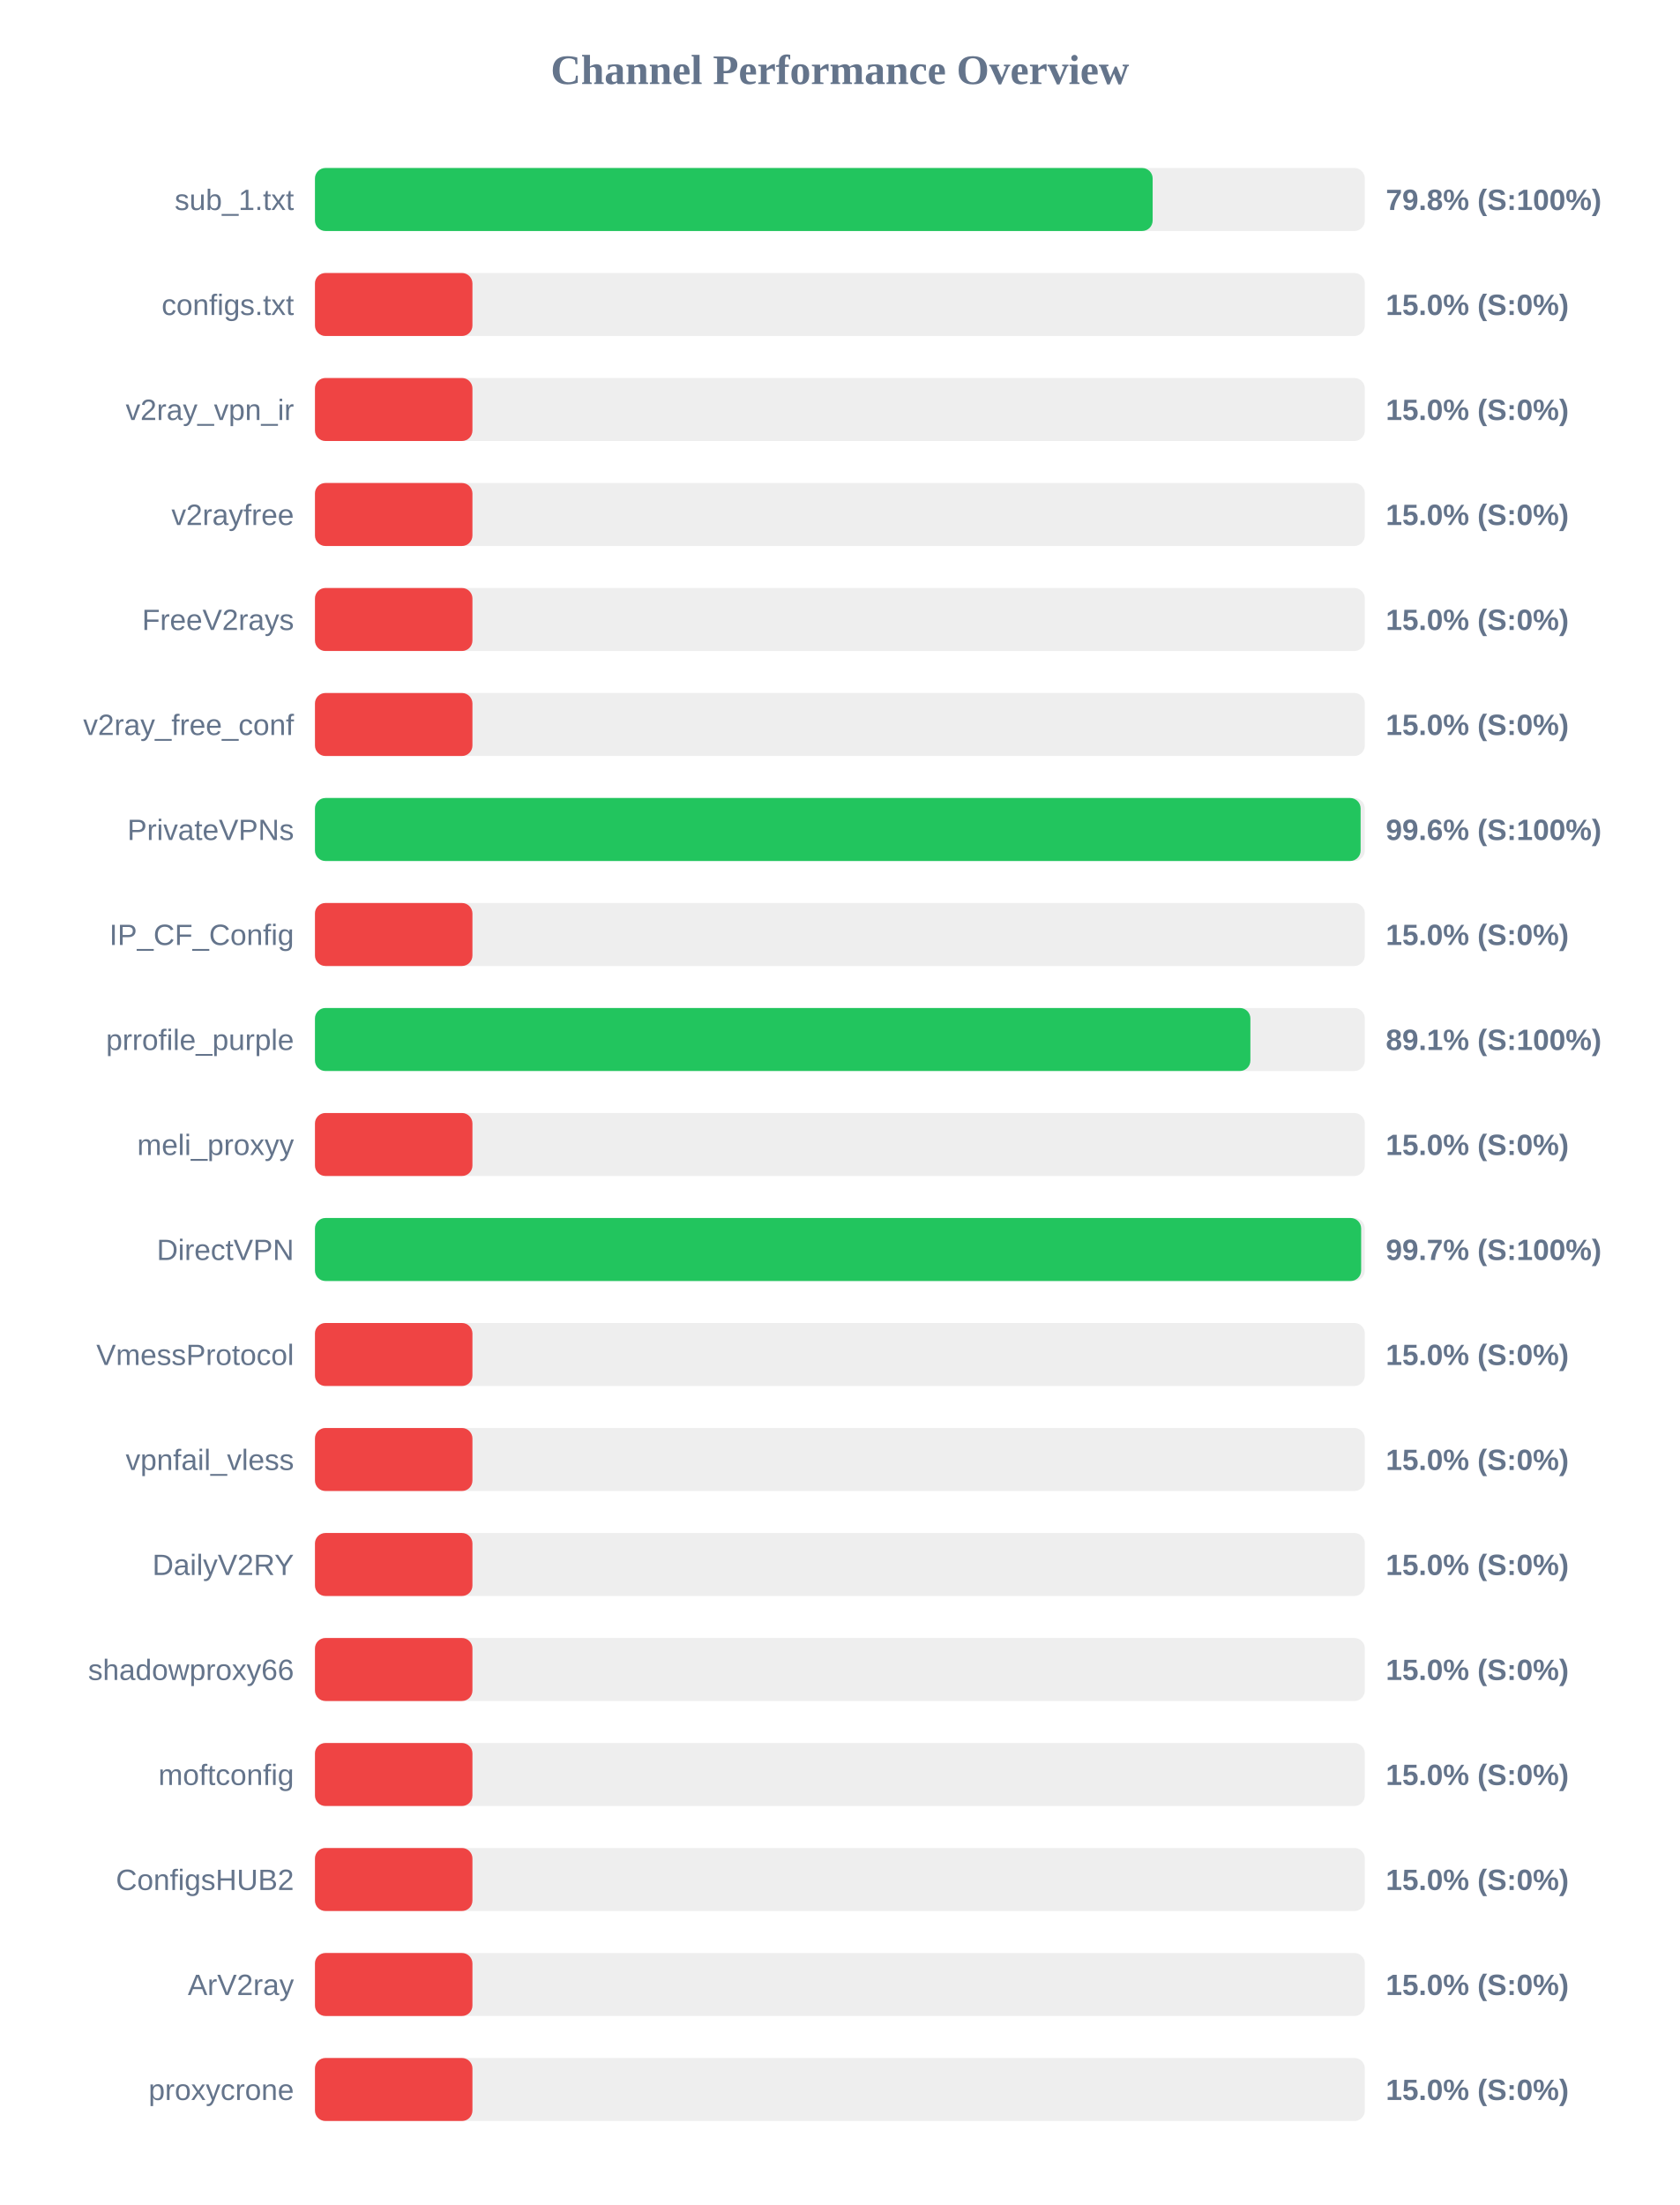
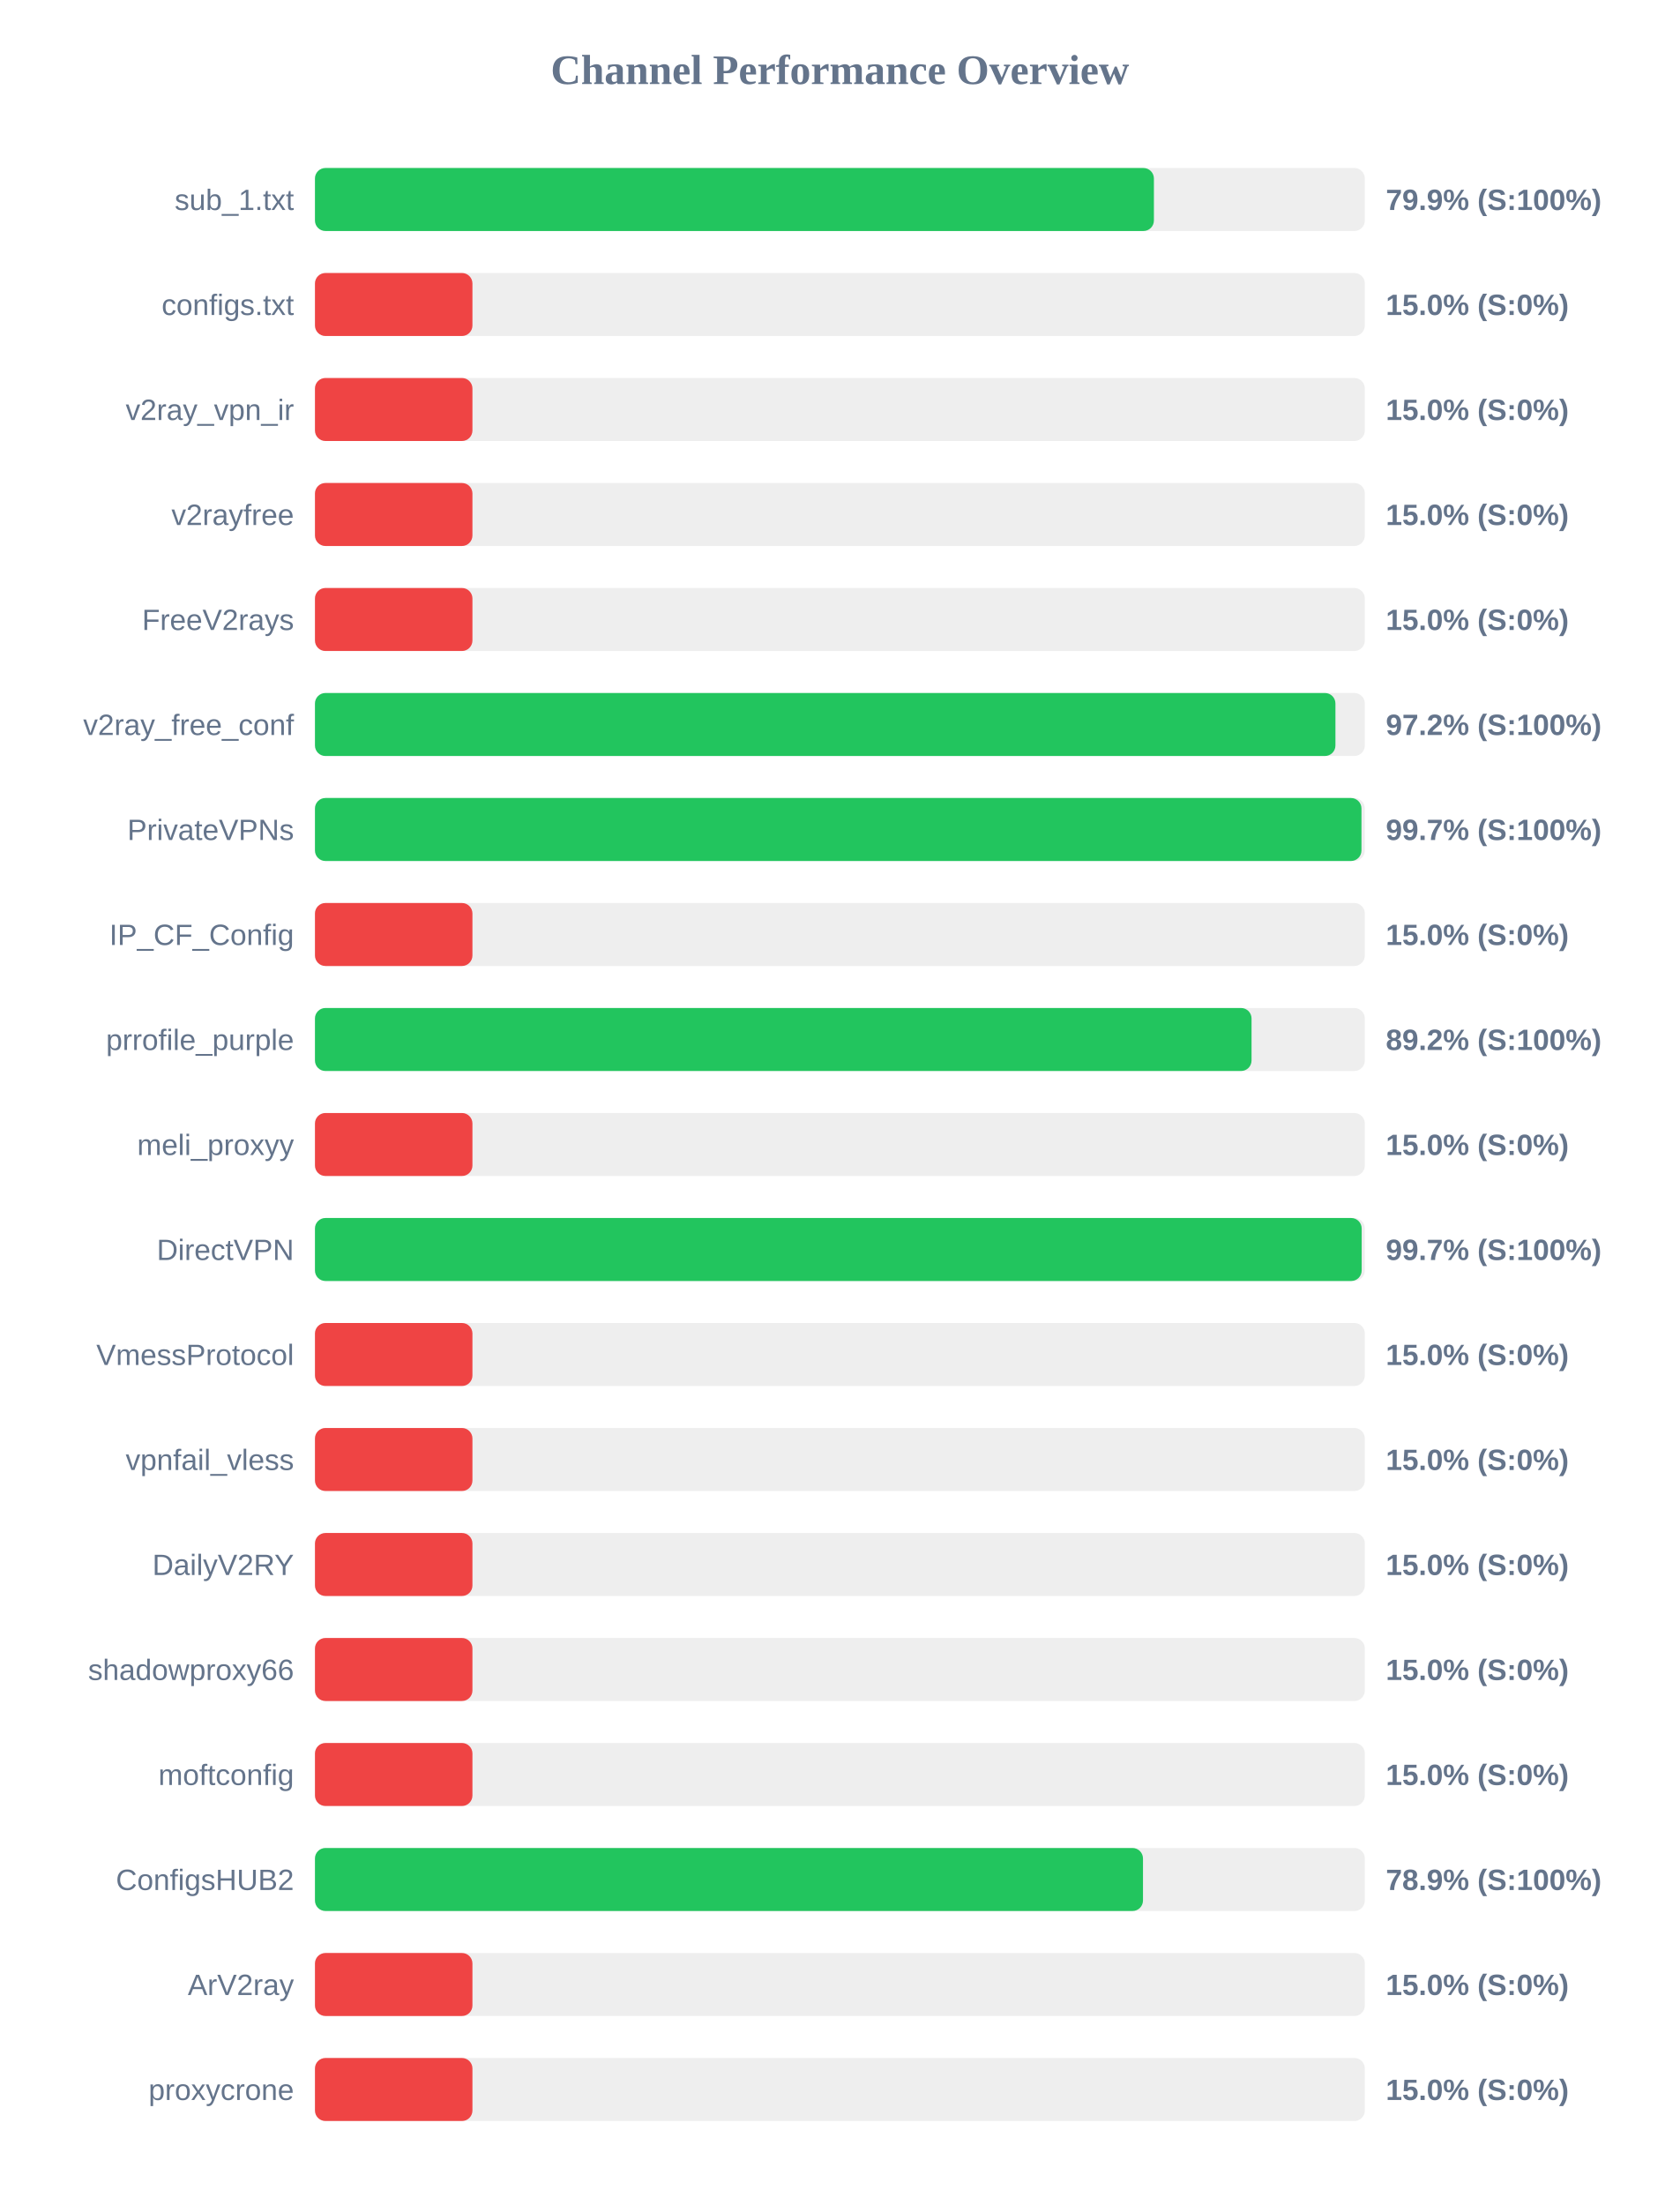
<svg xmlns="http://www.w3.org/2000/svg" width="800" height="1050" version="1.1">
  <style>
        .row { font: 14px Arial; fill: #64748b; }
        .score { font: bold 14px Arial; fill: #64748b; }
    </style>
  <text x="400" y="40" text-anchor="middle" font-size="20px" font-weight="bold" fill="#64748b">Channel Performance Overview</text>
  <rect x="150" y="80" width="500" height="30" fill="#eee" rx="5" />
-   <rect x="150" y="80" width="398.95" height="30" fill="#22c55e" rx="5" />
+   <rect x="150" y="80" width="399.55" height="30" fill="#22c55e" rx="5" />
  <text x="140" y="100" text-anchor="end" class="row">sub_1.txt</text>
-   <text x="660" y="100" text-anchor="start" class="score">79.8% (S:100%)</text>
+   <text x="660" y="100" text-anchor="start" class="score">79.9% (S:100%)</text>
  <rect x="150" y="130" width="500" height="30" fill="#eee" rx="5" />
  <rect x="150" y="130" width="75.0" height="30" fill="#ef4444" rx="5" />
  <text x="140" y="150" text-anchor="end" class="row">configs.txt</text>
  <text x="660" y="150" text-anchor="start" class="score">15.0% (S:0%)</text>
  <rect x="150" y="180" width="500" height="30" fill="#eee" rx="5" />
  <rect x="150" y="180" width="75.0" height="30" fill="#ef4444" rx="5" />
  <text x="140" y="200" text-anchor="end" class="row">v2ray_vpn_ir</text>
  <text x="660" y="200" text-anchor="start" class="score">15.0% (S:0%)</text>
  <rect x="150" y="230" width="500" height="30" fill="#eee" rx="5" />
  <rect x="150" y="230" width="75.0" height="30" fill="#ef4444" rx="5" />
  <text x="140" y="250" text-anchor="end" class="row">v2rayfree</text>
  <text x="660" y="250" text-anchor="start" class="score">15.0% (S:0%)</text>
  <rect x="150" y="280" width="500" height="30" fill="#eee" rx="5" />
  <rect x="150" y="280" width="75.0" height="30" fill="#ef4444" rx="5" />
  <text x="140" y="300" text-anchor="end" class="row">FreeV2rays</text>
  <text x="660" y="300" text-anchor="start" class="score">15.0% (S:0%)</text>
  <rect x="150" y="330" width="500" height="30" fill="#eee" rx="5" />
-   <rect x="150" y="330" width="75.0" height="30" fill="#ef4444" rx="5" />
+   <rect x="150" y="330" width="486.0" height="30" fill="#22c55e" rx="5" />
  <text x="140" y="350" text-anchor="end" class="row">v2ray_free_conf</text>
-   <text x="660" y="350" text-anchor="start" class="score">15.0% (S:0%)</text>
+   <text x="660" y="350" text-anchor="start" class="score">97.2% (S:100%)</text>
  <rect x="150" y="380" width="500" height="30" fill="#eee" rx="5" />
-   <rect x="150" y="380" width="498.0" height="30" fill="#22c55e" rx="5" />
+   <rect x="150" y="380" width="498.4" height="30" fill="#22c55e" rx="5" />
  <text x="140" y="400" text-anchor="end" class="row">PrivateVPNs</text>
-   <text x="660" y="400" text-anchor="start" class="score">99.6% (S:100%)</text>
+   <text x="660" y="400" text-anchor="start" class="score">99.7% (S:100%)</text>
  <rect x="150" y="430" width="500" height="30" fill="#eee" rx="5" />
  <rect x="150" y="430" width="75.0" height="30" fill="#ef4444" rx="5" />
  <text x="140" y="450" text-anchor="end" class="row">IP_CF_Config</text>
  <text x="660" y="450" text-anchor="start" class="score">15.0% (S:0%)</text>
  <rect x="150" y="480" width="500" height="30" fill="#eee" rx="5" />
-   <rect x="150" y="480" width="445.5" height="30" fill="#22c55e" rx="5" />
+   <rect x="150" y="480" width="446.05" height="30" fill="#22c55e" rx="5" />
  <text x="140" y="500" text-anchor="end" class="row">prrofile_purple</text>
-   <text x="660" y="500" text-anchor="start" class="score">89.1% (S:100%)</text>
+   <text x="660" y="500" text-anchor="start" class="score">89.2% (S:100%)</text>
  <rect x="150" y="530" width="500" height="30" fill="#eee" rx="5" />
  <rect x="150" y="530" width="75.0" height="30" fill="#ef4444" rx="5" />
  <text x="140" y="550" text-anchor="end" class="row">meli_proxyy</text>
  <text x="660" y="550" text-anchor="start" class="score">15.0% (S:0%)</text>
  <rect x="150" y="580" width="500" height="30" fill="#eee" rx="5" />
-   <rect x="150" y="580" width="498.25" height="30" fill="#22c55e" rx="5" />
+   <rect x="150" y="580" width="498.5" height="30" fill="#22c55e" rx="5" />
  <text x="140" y="600" text-anchor="end" class="row">DirectVPN</text>
  <text x="660" y="600" text-anchor="start" class="score">99.7% (S:100%)</text>
  <rect x="150" y="630" width="500" height="30" fill="#eee" rx="5" />
  <rect x="150" y="630" width="75.0" height="30" fill="#ef4444" rx="5" />
  <text x="140" y="650" text-anchor="end" class="row">VmessProtocol</text>
  <text x="660" y="650" text-anchor="start" class="score">15.0% (S:0%)</text>
  <rect x="150" y="680" width="500" height="30" fill="#eee" rx="5" />
  <rect x="150" y="680" width="75.0" height="30" fill="#ef4444" rx="5" />
  <text x="140" y="700" text-anchor="end" class="row">vpnfail_vless</text>
  <text x="660" y="700" text-anchor="start" class="score">15.0% (S:0%)</text>
  <rect x="150" y="730" width="500" height="30" fill="#eee" rx="5" />
  <rect x="150" y="730" width="75.0" height="30" fill="#ef4444" rx="5" />
  <text x="140" y="750" text-anchor="end" class="row">DailyV2RY</text>
  <text x="660" y="750" text-anchor="start" class="score">15.0% (S:0%)</text>
  <rect x="150" y="780" width="500" height="30" fill="#eee" rx="5" />
  <rect x="150" y="780" width="75.0" height="30" fill="#ef4444" rx="5" />
  <text x="140" y="800" text-anchor="end" class="row">shadowproxy66</text>
  <text x="660" y="800" text-anchor="start" class="score">15.0% (S:0%)</text>
  <rect x="150" y="830" width="500" height="30" fill="#eee" rx="5" />
  <rect x="150" y="830" width="75.0" height="30" fill="#ef4444" rx="5" />
  <text x="140" y="850" text-anchor="end" class="row">moftconfig</text>
  <text x="660" y="850" text-anchor="start" class="score">15.0% (S:0%)</text>
  <rect x="150" y="880" width="500" height="30" fill="#eee" rx="5" />
-   <rect x="150" y="880" width="75.0" height="30" fill="#ef4444" rx="5" />
+   <rect x="150" y="880" width="394.35" height="30" fill="#22c55e" rx="5" />
  <text x="140" y="900" text-anchor="end" class="row">ConfigsHUB2</text>
-   <text x="660" y="900" text-anchor="start" class="score">15.0% (S:0%)</text>
+   <text x="660" y="900" text-anchor="start" class="score">78.9% (S:100%)</text>
  <rect x="150" y="930" width="500" height="30" fill="#eee" rx="5" />
  <rect x="150" y="930" width="75.0" height="30" fill="#ef4444" rx="5" />
  <text x="140" y="950" text-anchor="end" class="row">ArV2ray</text>
  <text x="660" y="950" text-anchor="start" class="score">15.0% (S:0%)</text>
  <rect x="150" y="980" width="500" height="30" fill="#eee" rx="5" />
  <rect x="150" y="980" width="75.0" height="30" fill="#ef4444" rx="5" />
  <text x="140" y="1000" text-anchor="end" class="row">proxycrone</text>
  <text x="660" y="1000" text-anchor="start" class="score">15.0% (S:0%)</text>
</svg>
